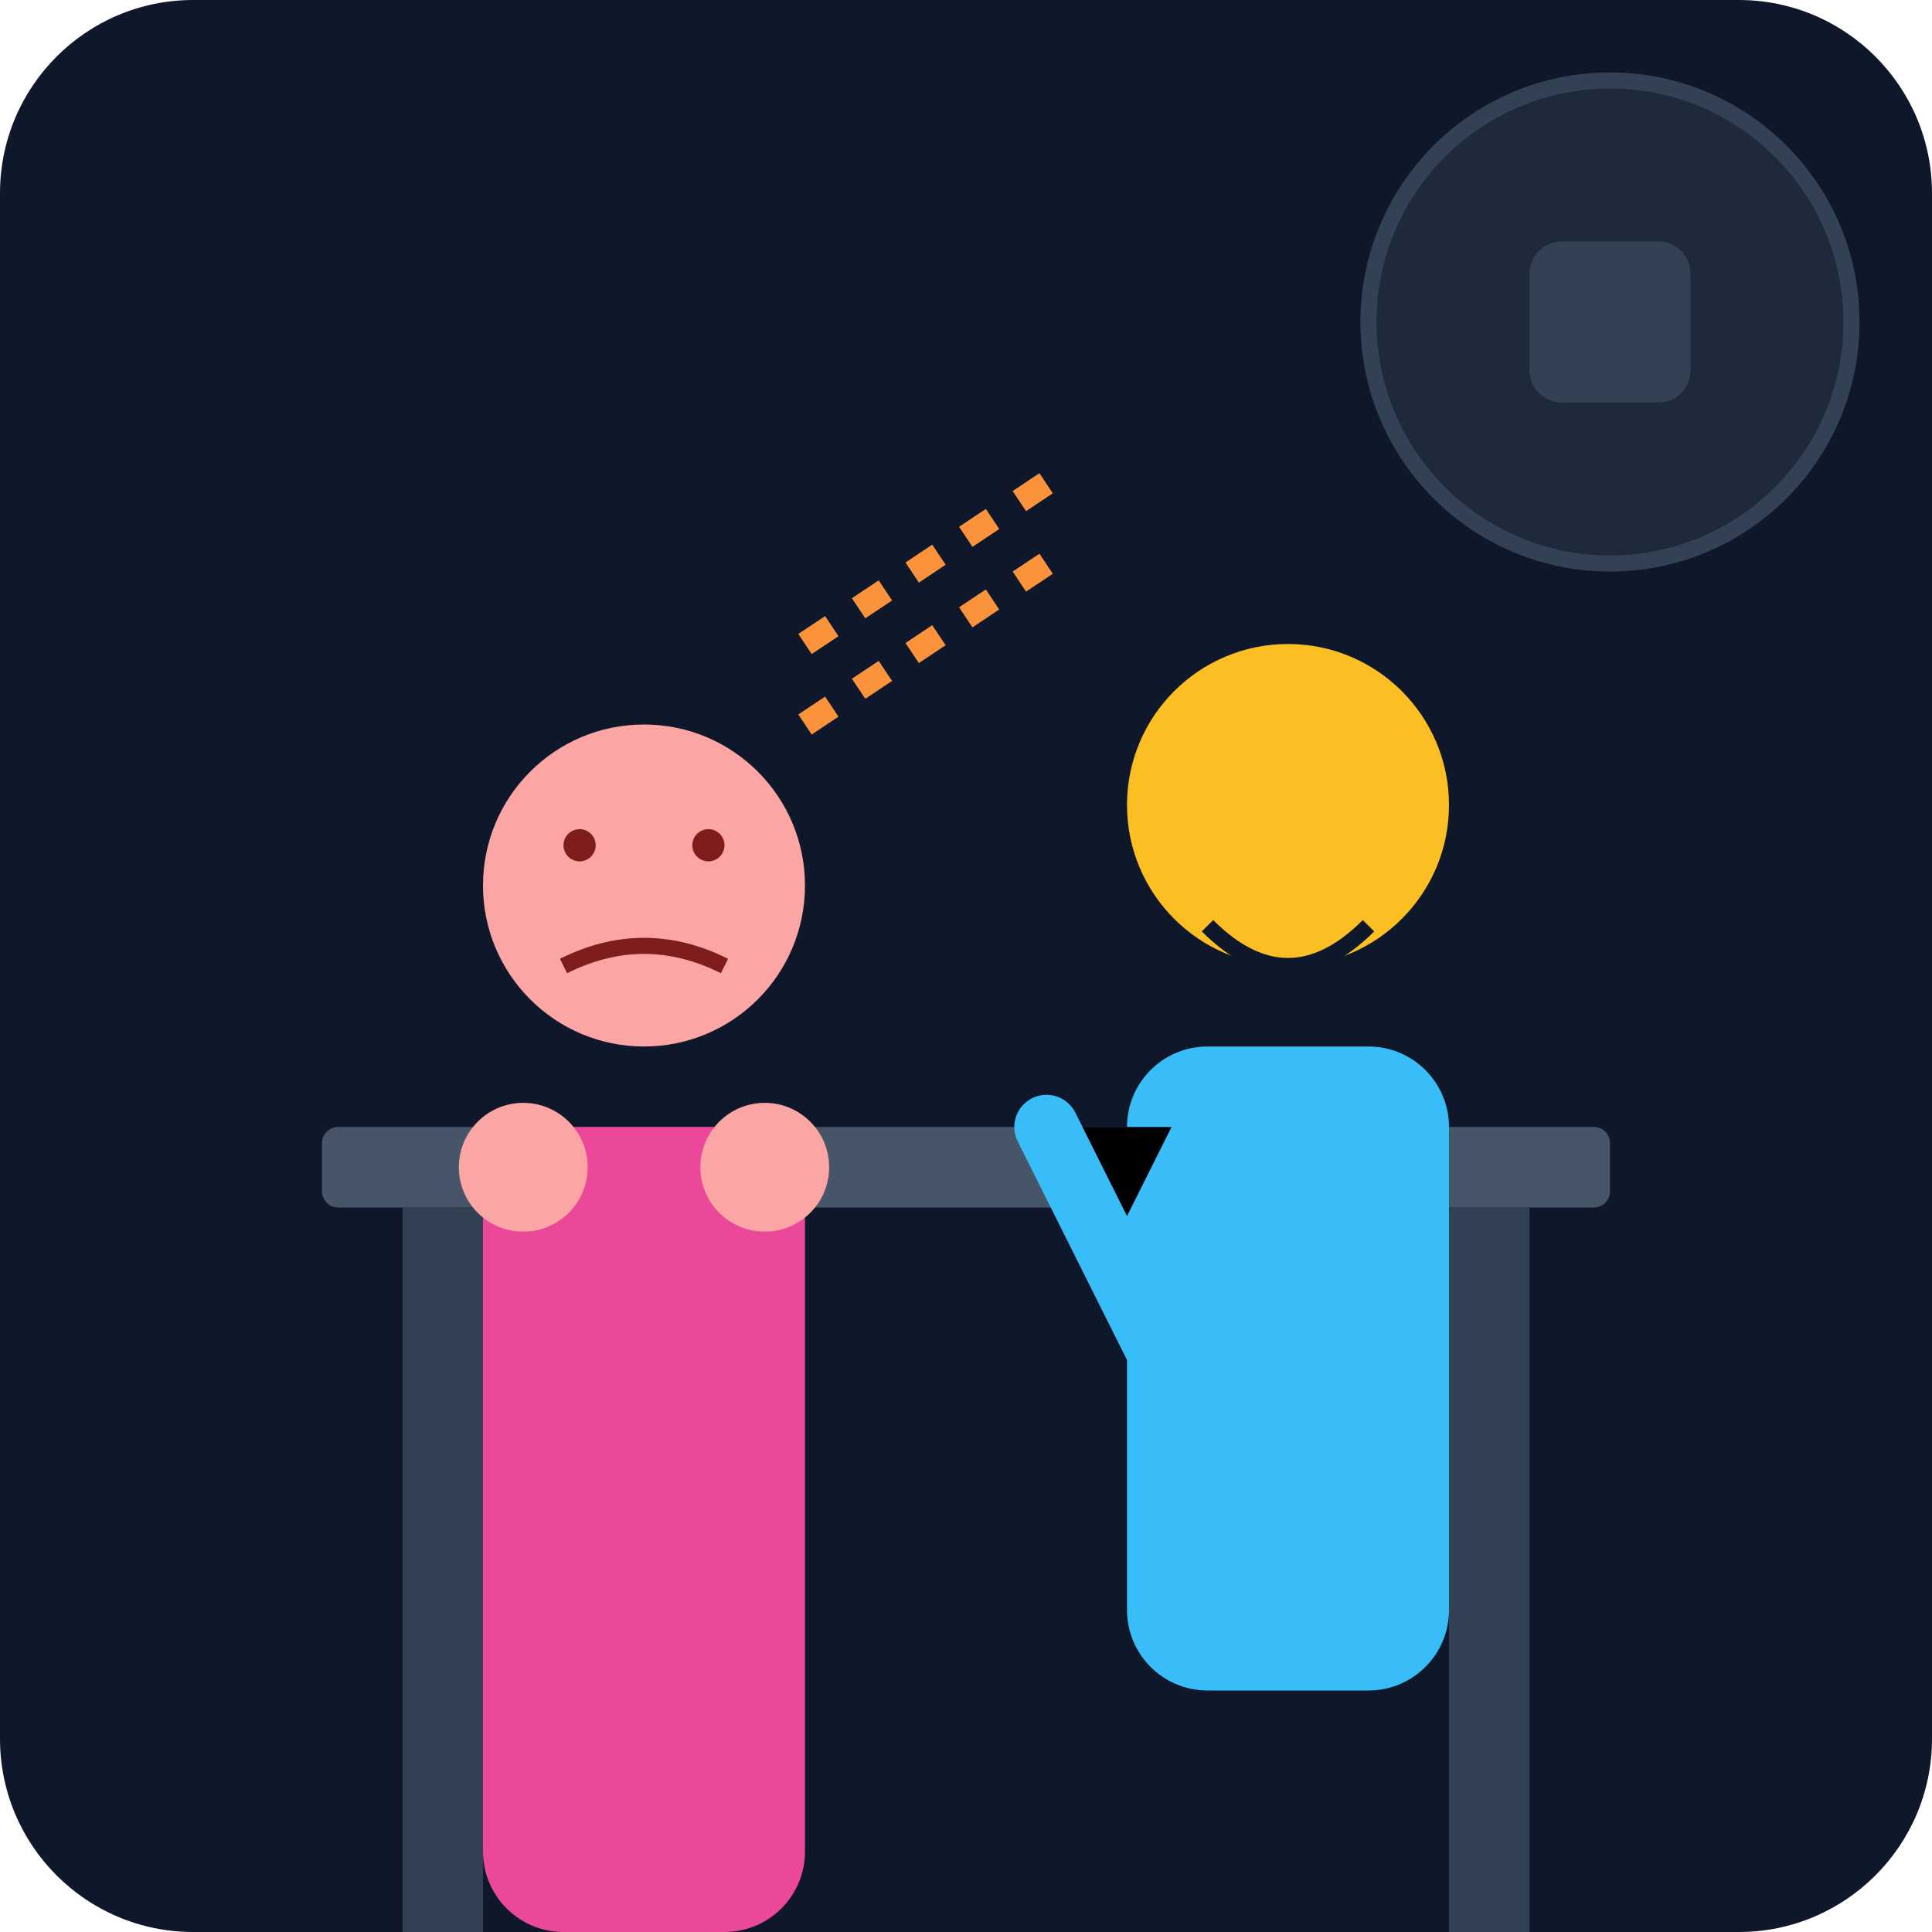
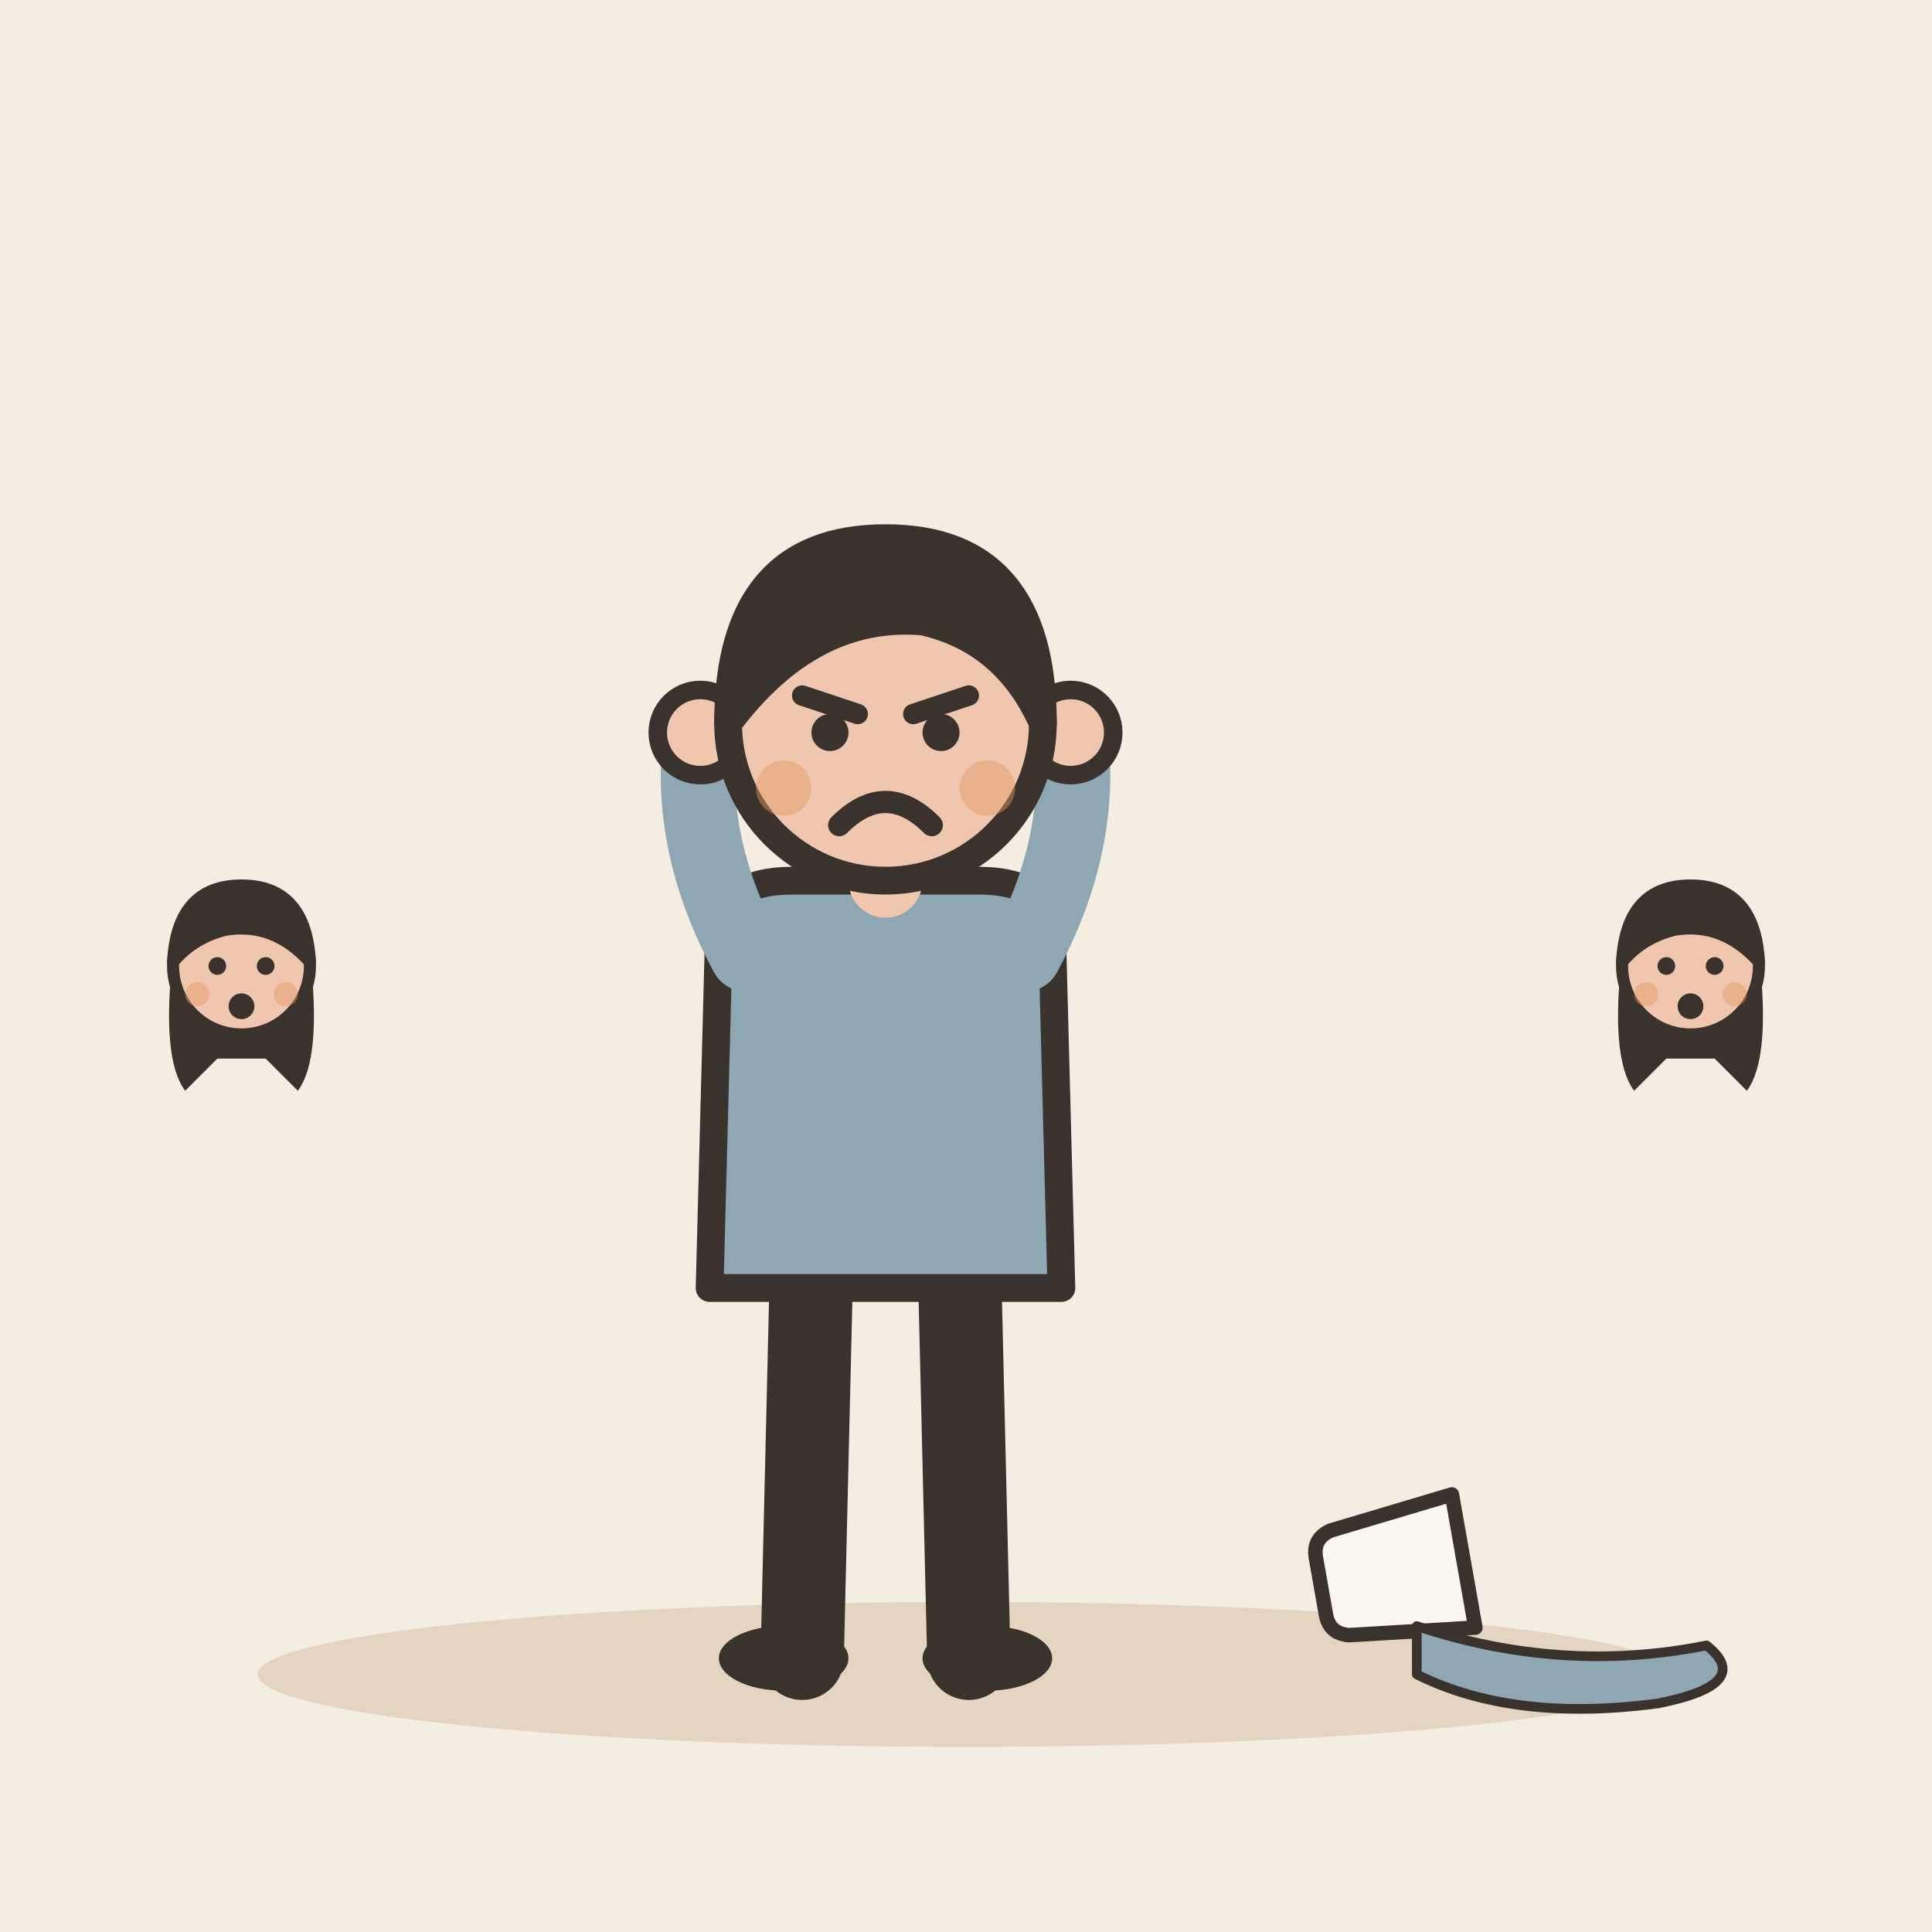
- <svg xmlns="http://www.w3.org/2000/svg" viewBox="0 0 240 240">
-   <defs>
-     <linearGradient id="bg" x1="0" y1="0" x2="0" y2="240">
-       <stop offset="0%" stop-color="#0f172a" />
-       <stop offset="100%" stop-color="#1e293b" />
-     </linearGradient>
-   </defs>
-   <rect width="240" height="240" rx="24" fill="url(#bg)" />
-   <rect x="40" y="140" width="160" height="10" rx="2" fill="#475569" />
-   <rect x="50" y="150" width="10" height="90" fill="#334155" />
-   <rect x="180" y="150" width="10" height="90" fill="#334155" />
-   <g transform="translate(140, 80)">
-     <circle cx="20" cy="20" r="20" fill="#fbbf24" />
-     <path d="M10 35 Q20 45 30 35" stroke="#0f172a" stroke-width="2" fill="none" />
-     <rect x="0" y="50" width="40" height="80" rx="10" fill="#38bdf8" />
-     <path d="M-10 60 L0 80 L10 60" stroke="#38bdf8" stroke-width="8" stroke-linecap="round" />
+ <svg xmlns="http://www.w3.org/2000/svg" viewBox="0 0 240 240" data-style="editorial">
+   <rect width="240" height="240" fill="#F4EDE2" />
+   <ellipse cx="120" cy="208" rx="88" ry="9" fill="#E3D5C1" />
+   <g transform="translate(110 206) scale(1.15 1.15)">
+     <path d="M-8 -42L-9 0" stroke="#3A332D" stroke-width="9" stroke-linecap="round" fill="none" />
+     <path d="M8 -42L9 0" stroke="#3A332D" stroke-width="9" stroke-linecap="round" fill="none" />
+     <ellipse cx="-11" cy="0" rx="7" ry="3.5" fill="#3A332D" />
+     <ellipse cx="11" cy="0" rx="7" ry="3.5" fill="#3A332D" />
+     <path d="M-18 -78Q-18 -84 -10 -84L10 -84Q18 -84 18 -78L19 -40L-19 -40Z" fill="#8FA7B3" stroke="#3A332D" stroke-width="3" stroke-linecap="round" stroke-linejoin="round" />
+     <path d="M-15 -76Q-21.5 -88 -20 -100" fill="none" stroke="#8FA7B3" stroke-width="8" stroke-linecap="round" stroke-linejoin="round" />
+     <circle cx="-20" cy="-100" r="4.6" fill="#F0C7AE" stroke="#3A332D" stroke-linecap="round" stroke-linejoin="round" stroke-width="2" />
+     <path d="M15 -76Q21.5 -88 20 -100" fill="none" stroke="#8FA7B3" stroke-width="8" stroke-linecap="round" stroke-linejoin="round" />
+     <circle cx="20" cy="-100" r="4.6" fill="#F0C7AE" stroke="#3A332D" stroke-linecap="round" stroke-linejoin="round" stroke-width="2" />
+     <path d="M0 -84L0 -88" stroke="#F0C7AE" stroke-width="8" stroke-linecap="round" fill="none" />
+     <circle cx="0" cy="-101" r="17" fill="#F0C7AE" stroke="#3A332D" stroke-width="3" stroke-linecap="round" stroke-linejoin="round" />
+     <path d="M-17 -101Q-17 -121 0 -121Q17 -121 17 -101Q13 -110 4 -112Q-8 -113 -17 -101Z" fill="#3A332D" stroke="#3A332D" stroke-width="3" stroke-linecap="round" stroke-linejoin="round" />
+     <path d="M-9 -104L-3 -102" fill="none" stroke="#3A332D" stroke-width="2.2" stroke-linecap="round" stroke-linejoin="round" />
+     <path d="M9 -104L3 -102" fill="none" stroke="#3A332D" stroke-width="2.2" stroke-linecap="round" stroke-linejoin="round" />
+     <circle cx="-6" cy="-100" r="2" fill="#3A332D" />
+     <circle cx="6" cy="-100" r="2" fill="#3A332D" />
+     <path d="M-5 -90Q0 -95 5 -90" fill="none" stroke="#3A332D" stroke-width="2.4" stroke-linecap="round" stroke-linejoin="round" />
+     <circle cx="-11" cy="-94" r="3" fill="#E39A62" opacity="0.45" />
+     <circle cx="11" cy="-94" r="3" fill="#E39A62" opacity="0.45" />
  </g>
-   <g transform="translate(60, 90)">
-     <circle cx="20" cy="20" r="20" fill="#fca5a5" />
-     <path d="M10 30 Q20 25 30 30" stroke="#7f1d1d" stroke-width="2" fill="none" />
-     <circle cx="12" cy="15" r="2" fill="#7f1d1d" />
-     <circle cx="28" cy="15" r="2" fill="#7f1d1d" />
-     <rect x="0" y="50" width="40" height="100" rx="10" fill="#ec4899" />
-     <circle cx="5" cy="55" r="8" fill="#fca5a5" />
-     <circle cx="35" cy="55" r="8" fill="#fca5a5" />
+   <g transform="translate(170 196) scale(0.6 0.6)">
+     <path d="M-14 -20L14 -20L11 6Q10 10 6 10L-6 10Q-10 10 -11 6Z" fill="#FBF6EE" stroke="#3A332D" stroke-width="3" stroke-linecap="round" stroke-linejoin="round" transform="rotate(80)" />
+     <path d="M10 10Q40 20 70 14Q80 22 60 26Q30 30 10 20Z" fill="#8FA7B3" stroke="#3A332D" stroke-width="2" stroke-linecap="round" stroke-linejoin="round" />
  </g>
-   <path d="M100 90 L130 70" stroke="#fb923c" stroke-width="3" stroke-dasharray="4 4" />
-   <path d="M100 80 L130 60" stroke="#fb923c" stroke-width="3" stroke-dasharray="4 4" />
-   <circle cx="200" cy="40" r="30" fill="#1e293b" stroke="#334155" stroke-width="2" />
-   <rect x="190" y="30" width="20" height="20" rx="4" fill="#334155" />
+   <g transform="translate(30 170.5) scale(0.5 0.5)">
+     <path d="M-17 -104Q-20 -78 -14 -70L-6 -78L6 -78L14 -70Q20 -78 17 -104Z" fill="#3A332D" />
+     <circle cx="0" cy="-101" r="17" fill="#F0C7AE" stroke="#3A332D" stroke-width="3" stroke-linecap="round" stroke-linejoin="round" />
+     <path d="M-17 -102Q-16 -121 0 -121Q16 -121 17 -102Q8 -112 -4 -110Q-12 -108 -17 -102Z" fill="#3A332D" stroke="#3A332D" stroke-width="3" stroke-linecap="round" stroke-linejoin="round" />
+     <circle cx="-6" cy="-101" r="2.2" fill="#3A332D" />
+     <circle cx="6" cy="-101" r="2.2" fill="#3A332D" />
+     <circle cx="0" cy="-91" r="3.2" fill="#3A332D" />
+     <circle cx="-11" cy="-94" r="3" fill="#E39A62" opacity="0.45" />
+     <circle cx="11" cy="-94" r="3" fill="#E39A62" opacity="0.45" />
+   </g>
+   <g transform="translate(210 170.5) scale(0.5 0.5)">
+     <path d="M-17 -104Q-20 -78 -14 -70L-6 -78L6 -78L14 -70Q20 -78 17 -104Z" fill="#3A332D" />
+     <circle cx="0" cy="-101" r="17" fill="#F0C7AE" stroke="#3A332D" stroke-width="3" stroke-linecap="round" stroke-linejoin="round" />
+     <path d="M-17 -102Q-16 -121 0 -121Q16 -121 17 -102Q8 -112 -4 -110Q-12 -108 -17 -102Z" fill="#3A332D" stroke="#3A332D" stroke-width="3" stroke-linecap="round" stroke-linejoin="round" />
+     <circle cx="-6" cy="-101" r="2.2" fill="#3A332D" />
+     <circle cx="6" cy="-101" r="2.2" fill="#3A332D" />
+     <circle cx="0" cy="-91" r="3.2" fill="#3A332D" />
+     <circle cx="-11" cy="-94" r="3" fill="#E39A62" opacity="0.45" />
+     <circle cx="11" cy="-94" r="3" fill="#E39A62" opacity="0.45" />
+   </g>
</svg>
